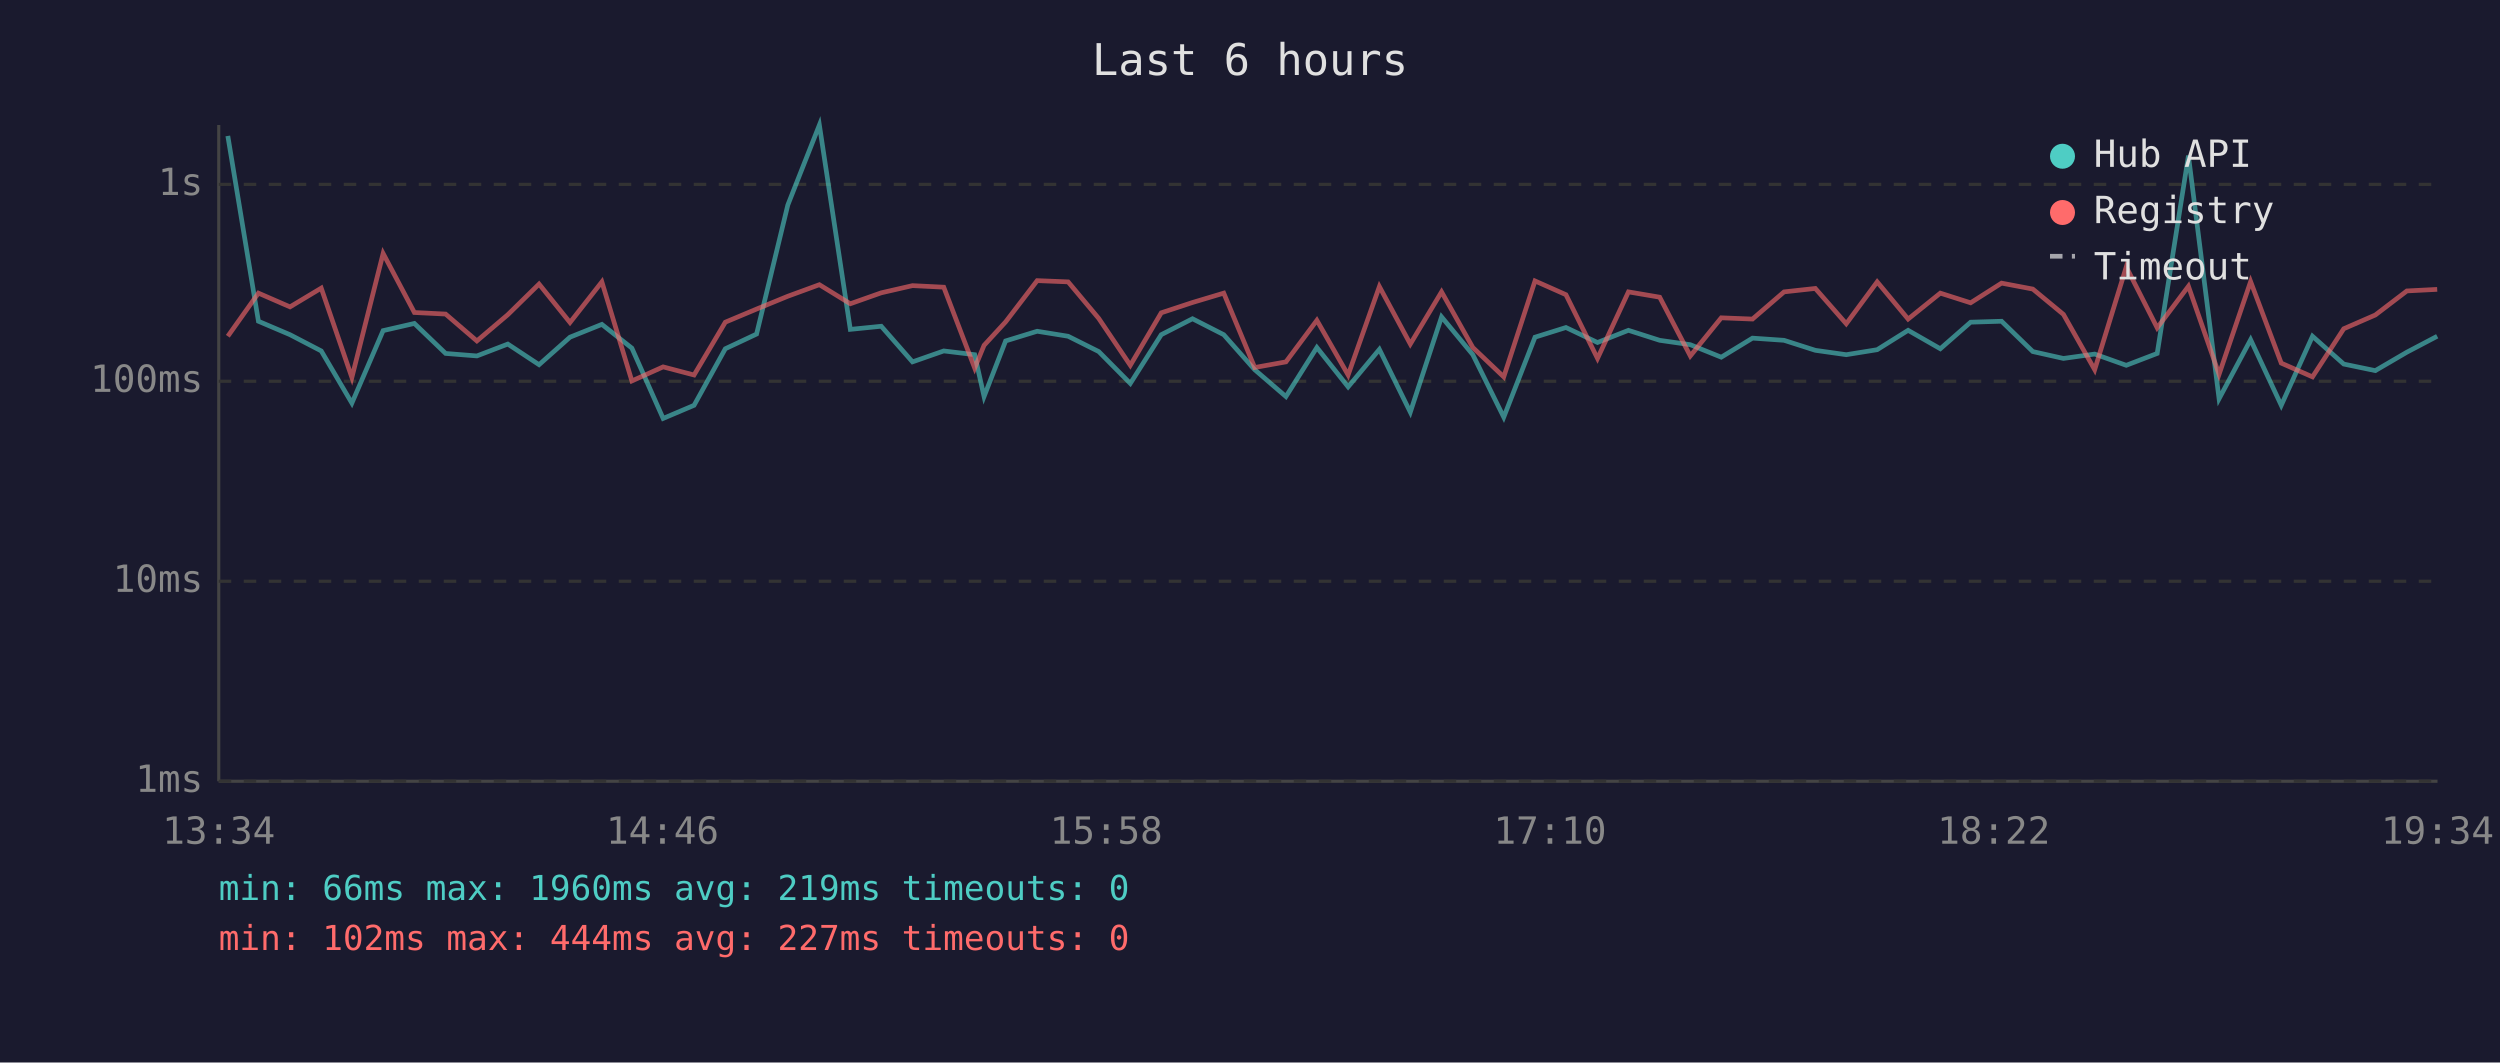
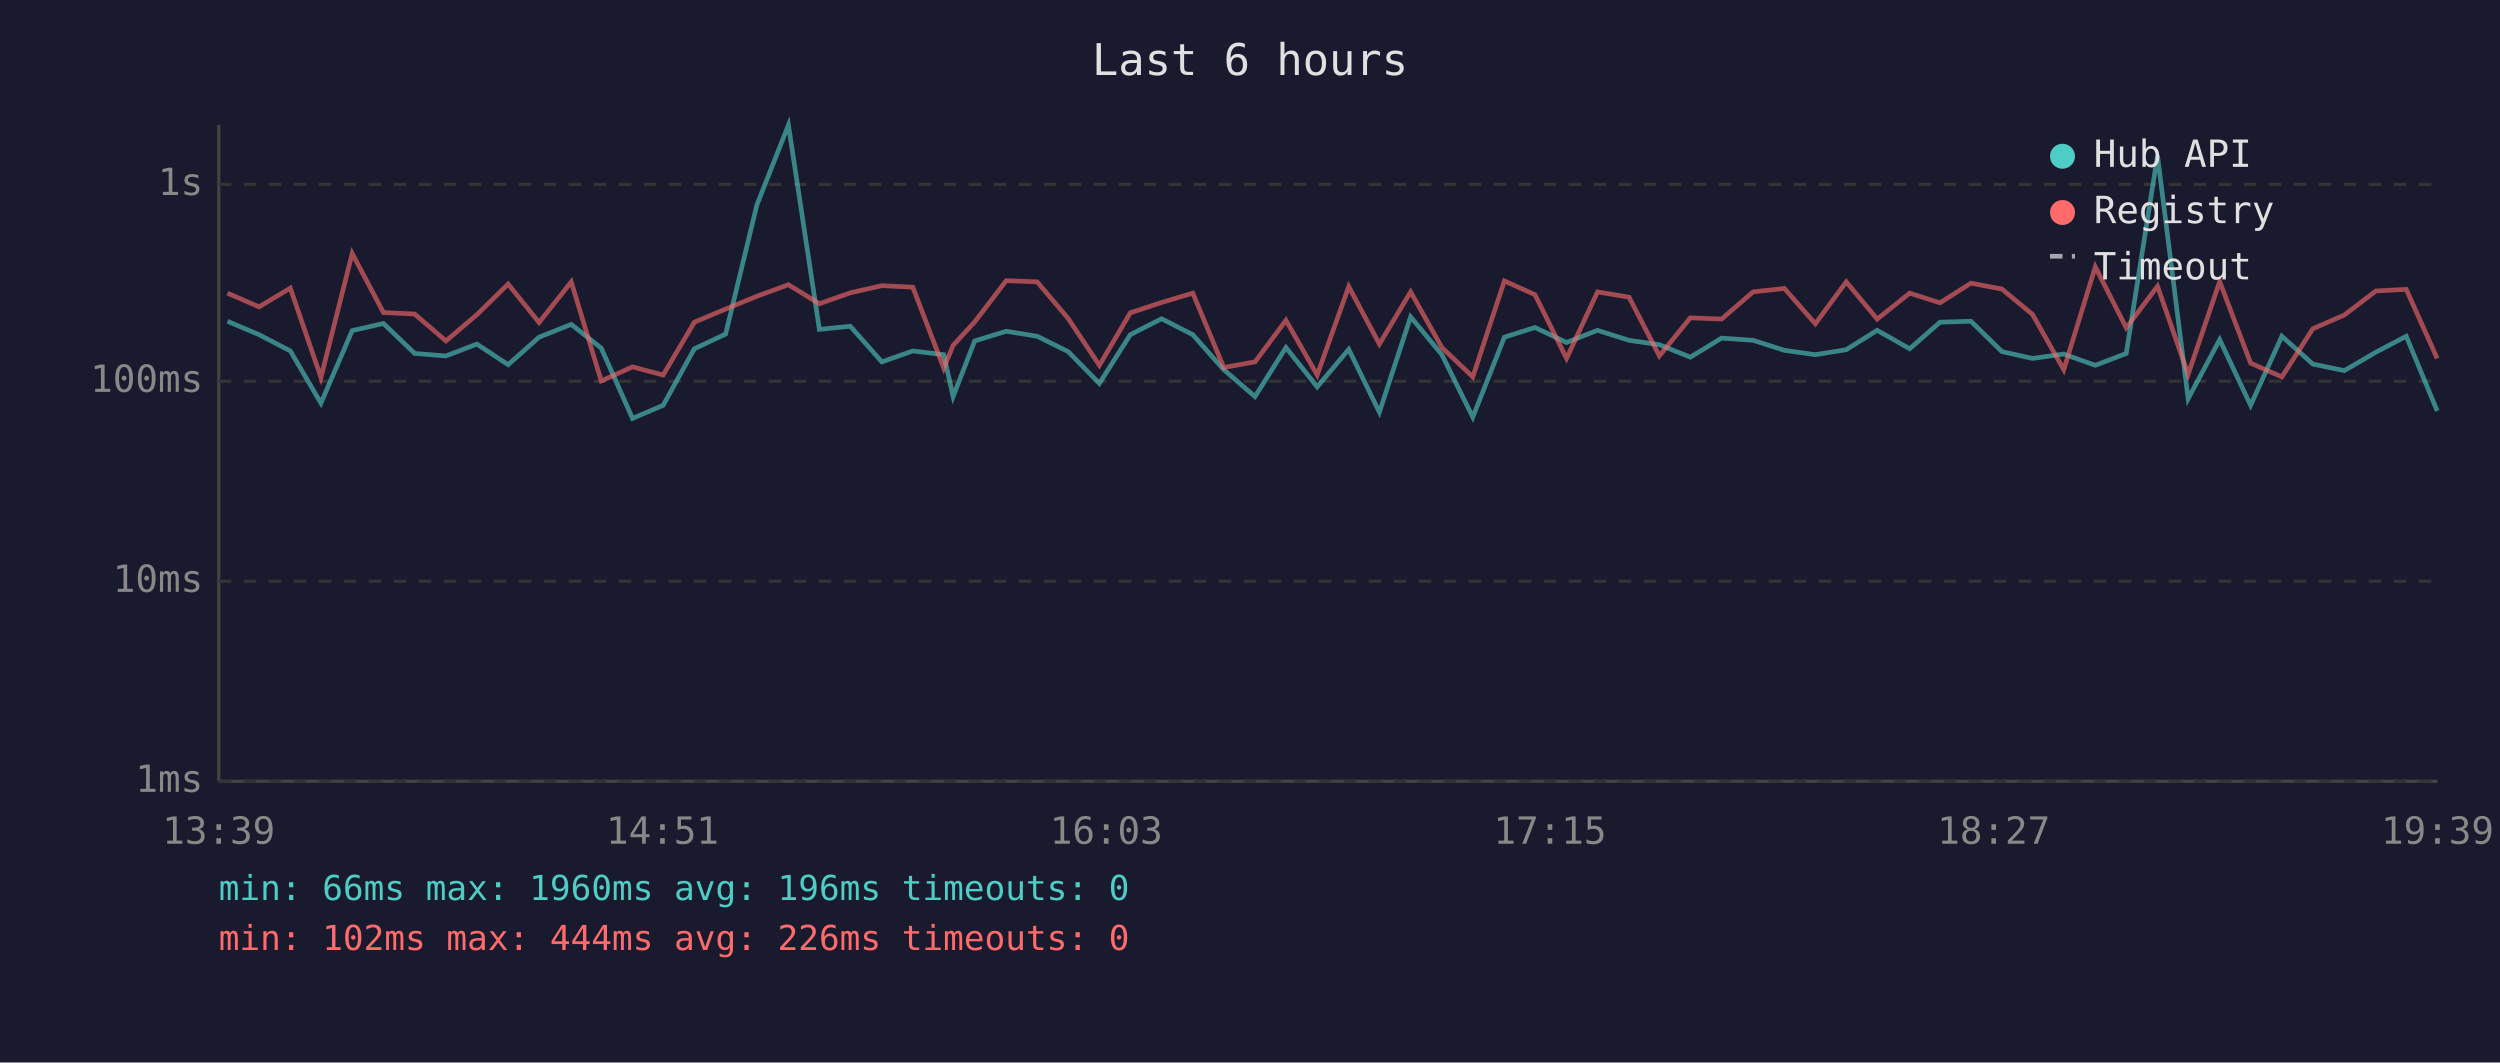
<svg xmlns="http://www.w3.org/2000/svg" viewBox="0 0 800 340" font-family="monospace" font-size="12">
  <rect width="800" height="340" fill="#1a1a2e" />
  <text x="400" y="24" fill="#e0e0e0" font-size="14" text-anchor="middle">Last 6 hours</text>
  <line x1="70" y1="40" x2="70" y2="250" stroke="#444" stroke-width="1" />
  <line x1="70" y1="250" x2="780" y2="250" stroke="#444" stroke-width="1" />
  <line x1="70" y1="250" x2="780" y2="250" stroke="#333" stroke-width="1" stroke-dasharray="4" />
  <text x="65" y="250" fill="#888" text-anchor="end" dominant-baseline="middle">1ms</text>
  <line x1="70" y1="186" x2="780" y2="186" stroke="#333" stroke-width="1" stroke-dasharray="4" />
  <text x="65" y="186" fill="#888" text-anchor="end" dominant-baseline="middle">10ms</text>
  <line x1="70" y1="122" x2="780" y2="122" stroke="#333" stroke-width="1" stroke-dasharray="4" />
  <text x="65" y="122" fill="#888" text-anchor="end" dominant-baseline="middle">100ms</text>
  <line x1="70" y1="59" x2="780" y2="59" stroke="#333" stroke-width="1" stroke-dasharray="4" />
  <text x="65" y="59" fill="#888" text-anchor="end" dominant-baseline="middle">1s</text>
-   <text x="70" y="270" fill="#888" text-anchor="middle">13:34</text>
-   <text x="212" y="270" fill="#888" text-anchor="middle">14:46</text>
-   <text x="354" y="270" fill="#888" text-anchor="middle">15:58</text>
-   <text x="496" y="270" fill="#888" text-anchor="middle">17:10</text>
-   <text x="638" y="270" fill="#888" text-anchor="middle">18:22</text>
-   <text x="780" y="270" fill="#888" text-anchor="middle">19:34</text>
-   <polyline points="72.9,43.5 82.7,102.8 92.8,107.1 102.8,112.3 112.6,129.0 122.6,105.8 132.6,103.5 142.6,113.1 152.6,113.9 162.5,110.1 172.5,116.7 182.4,107.9 192.6,103.8 202.2,111.4 212.2,133.9 222.1,129.7 232.1,111.6 242.1,106.9 252.1,65.6 262.2,40.0 272.1,105.4 282.0,104.4 292.0,115.8 302.0,112.3 311.9,113.5 314.9,126.9 321.8,109.1 331.9,106.0 341.8,107.6 351.6,112.5 361.7,122.7 371.6,107.1 381.6,102.0 391.6,107.1 401.5,118.3 411.5,126.9 421.4,111.2 431.4,123.8 441.4,111.8 451.3,131.9 461.3,101.4 471.3,113.5 481.2,133.5 491.2,107.9 501.1,104.8 511.2,109.6 521.1,105.7 531.1,108.9 540.9,110.3 550.8,114.3 560.8,108.2 570.9,108.9 580.9,112.1 590.8,113.5 600.7,111.9 610.6,105.7 620.9,111.6 630.6,103.1 640.5,102.8 650.5,112.5 660.3,114.7 670.3,113.3 680.4,116.9 690.3,113.1 700.3,49.8 710.1,127.6 720.2,108.7 730.0,129.7 740.0,107.6 750.0,116.5 760.1,118.6 770.2,112.7 779.9,107.6" fill="none" stroke="#4ecdc4" stroke-width="1.5" opacity="0.6" />
-   <polyline points="72.9,107.6 82.7,93.8 92.8,98.2 102.8,92.2 112.6,120.8 122.6,81.1 132.6,100.0 142.6,100.5 152.6,109.1 162.5,100.7 172.5,90.9 182.4,103.2 192.6,90.2 202.2,121.9 212.2,117.4 222.1,120.0 232.1,103.1 242.1,98.9 252.1,94.8 262.2,91.1 272.1,97.2 282.0,93.7 292.0,91.4 302.0,91.9 311.9,117.8 314.9,110.5 321.8,103.0 331.9,89.8 341.8,90.2 351.6,101.9 361.7,116.9 371.6,100.1 381.6,96.8 391.6,93.8 401.5,117.6 411.5,115.8 421.4,102.5 431.4,120.0 441.4,91.7 451.3,110.1 461.3,93.4 471.3,111.2 481.2,120.6 491.2,89.9 501.1,94.3 511.2,114.7 521.1,93.4 531.1,95.1 540.9,113.9 550.8,101.7 560.8,102.1 570.9,93.4 580.9,92.3 590.8,103.6 600.7,90.2 610.6,102.1 620.9,93.8 630.6,96.9 640.5,90.6 650.5,92.5 660.3,100.6 670.3,118.3 680.4,85.4 690.3,104.9 700.3,91.6 710.1,119.8 720.2,90.1 730.0,116.2 740.0,120.6 750.0,105.2 760.1,100.8 770.2,93.1 779.9,92.6" fill="none" stroke="#ff6b6b" stroke-width="1.5" opacity="0.6" />
+   <text x="70" y="270" fill="#888" text-anchor="middle">13:39</text>
+   <text x="212" y="270" fill="#888" text-anchor="middle">14:51</text>
+   <text x="354" y="270" fill="#888" text-anchor="middle">16:03</text>
+   <text x="496" y="270" fill="#888" text-anchor="middle">17:15</text>
+   <text x="638" y="270" fill="#888" text-anchor="middle">18:27</text>
+   <text x="780" y="270" fill="#888" text-anchor="middle">19:39</text>
+   <polyline points="72.8,102.8 82.9,107.1 92.9,112.3 102.7,129.0 112.7,105.8 122.7,103.5 132.7,113.1 142.7,113.9 152.6,110.1 162.6,116.7 172.5,107.9 182.8,103.8 192.4,111.4 202.4,133.9 212.2,129.7 222.2,111.6 232.2,106.9 242.2,65.6 252.3,40.0 262.2,105.4 272.1,104.4 282.2,115.8 292.1,112.3 302.0,113.5 305.0,126.9 311.9,109.1 322.0,106.0 331.9,107.6 341.8,112.5 351.8,122.7 361.7,107.1 371.7,102.0 381.7,107.1 391.6,118.3 401.6,126.9 411.5,111.2 421.5,123.8 431.6,111.8 441.4,131.9 451.4,101.4 461.4,113.5 471.3,133.5 481.4,107.9 491.2,104.8 501.3,109.6 511.2,105.7 521.3,108.9 531.0,110.3 540.9,114.3 550.9,108.2 561.0,108.9 571.0,112.1 580.9,113.5 590.8,111.9 600.7,105.7 611.1,111.6 620.8,103.1 630.7,102.8 640.6,112.5 650.4,114.7 660.4,113.3 670.5,116.9 680.4,113.1 690.4,49.8 700.2,127.6 710.3,108.7 720.2,129.7 730.2,107.6 740.1,116.5 750.2,118.6 760.3,112.7 770.0,107.6 779.9,131.5" fill="none" stroke="#4ecdc4" stroke-width="1.5" opacity="0.6" />
+   <polyline points="72.8,93.8 82.9,98.2 92.9,92.2 102.7,120.8 112.7,81.1 122.7,100.0 132.7,100.5 142.7,109.1 152.6,100.7 162.6,90.9 172.5,103.2 182.8,90.2 192.4,121.9 202.4,117.4 212.2,120.0 222.2,103.1 232.2,98.9 242.2,94.8 252.3,91.1 262.2,97.2 272.1,93.7 282.2,91.4 292.1,91.9 302.0,117.8 305.0,110.5 311.9,103.0 322.0,89.8 331.9,90.2 341.8,101.9 351.8,116.9 361.7,100.1 371.7,96.8 381.7,93.8 391.6,117.6 401.6,115.8 411.5,102.5 421.5,120.0 431.6,91.7 441.4,110.1 451.4,93.4 461.4,111.2 471.3,120.6 481.4,89.9 491.2,94.3 501.3,114.7 511.2,93.4 521.3,95.1 531.0,113.9 540.9,101.7 550.9,102.1 561.0,93.4 571.0,92.3 580.9,103.6 590.8,90.2 600.7,102.1 611.1,93.8 620.8,96.9 630.7,90.6 640.6,92.5 650.4,100.6 660.4,118.3 670.5,85.4 680.4,104.9 690.4,91.6 700.2,119.8 710.3,90.1 720.2,116.2 730.2,120.6 740.1,105.2 750.2,100.8 760.3,93.1 770.0,92.6 779.9,114.7" fill="none" stroke="#ff6b6b" stroke-width="1.5" opacity="0.6" />
  <circle cx="660" cy="50" r="4" fill="#4ecdc4" />
  <text x="670" y="50" fill="#e0e0e0" dominant-baseline="middle">Hub API</text>
  <circle cx="660" cy="68" r="4" fill="#ff6b6b" />
  <text x="670" y="68" fill="#e0e0e0" dominant-baseline="middle">Registry</text>
  <line x1="656" y1="82" x2="664" y2="82" stroke="#e0e0e0" stroke-width="1.5" stroke-dasharray="4,3" opacity="0.7" />
  <text x="670" y="86" fill="#e0e0e0" dominant-baseline="middle">Timeout</text>
-   <text x="70" y="288" fill="#4ecdc4" font-size="11">min: 66ms  max: 1960ms  avg: 219ms  timeouts: 0</text>
-   <text x="70" y="304" fill="#ff6b6b" font-size="11">min: 102ms  max: 444ms  avg: 227ms  timeouts: 0</text>
+   <text x="70" y="288" fill="#4ecdc4" font-size="11">min: 66ms  max: 1960ms  avg: 196ms  timeouts: 0</text>
+   <text x="70" y="304" fill="#ff6b6b" font-size="11">min: 102ms  max: 444ms  avg: 226ms  timeouts: 0</text>
</svg>
